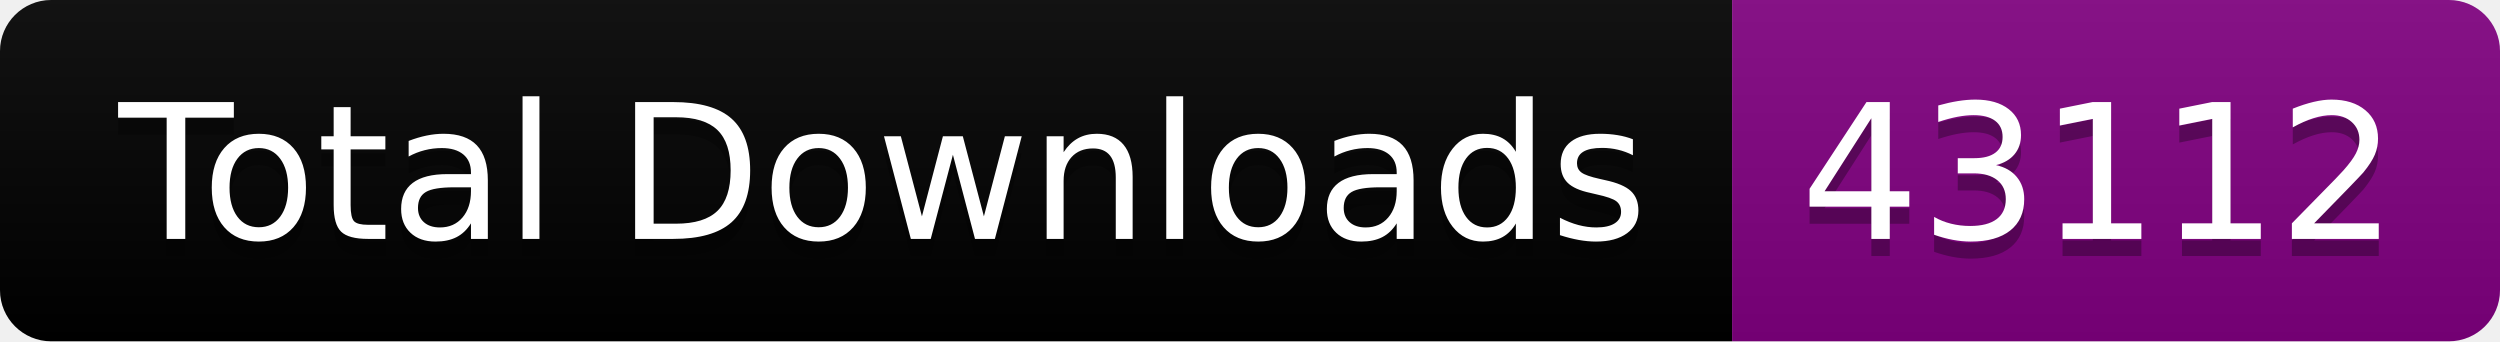
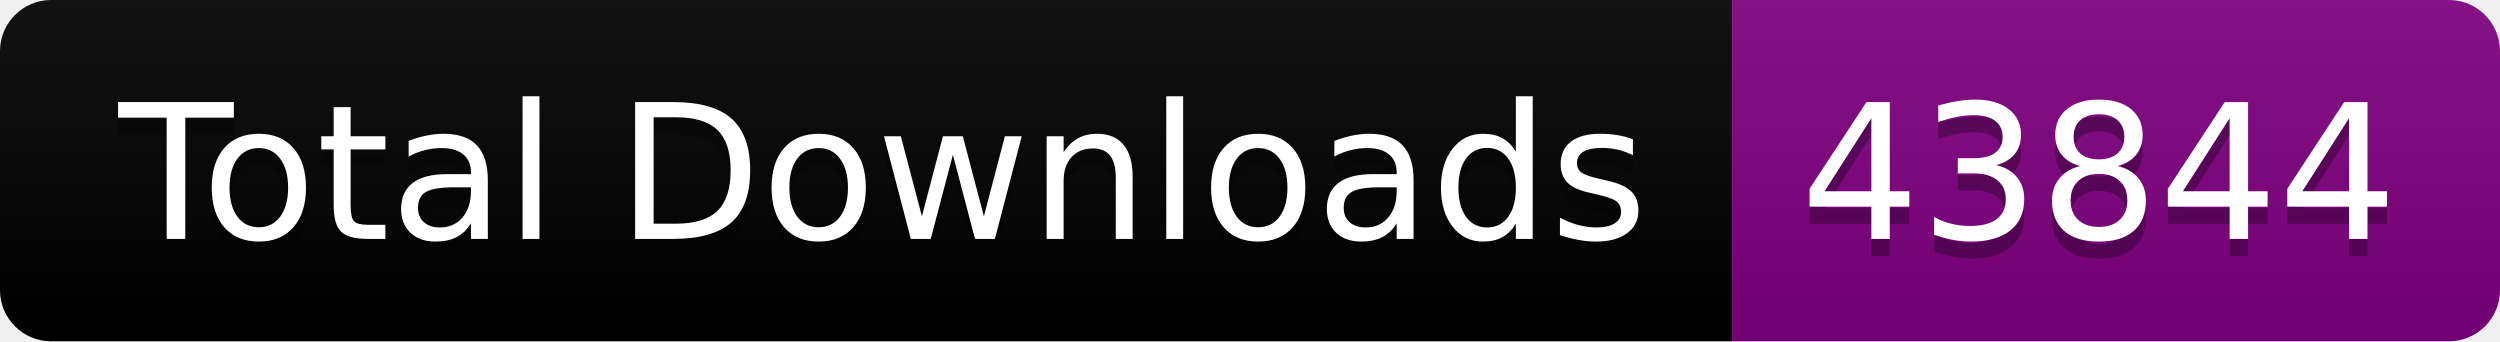
<svg xmlns="http://www.w3.org/2000/svg" width="146.5" height="20">
  <linearGradient id="smooth" x2="0" y2="100%">
    <stop offset="0" stop-color="#bbb" stop-opacity=".1" />
    <stop offset="1" stop-opacity=".1" />
  </linearGradient>
  <clipPath id="round">
    <rect width="146.5" height="20" rx="3" fill="#fff" />
  </clipPath>
  <g clip-path="url(#round)">
    <rect width="101.5" height="20" fill="black" />
    <rect x="101.5" width="45.0" height="20" fill="purple" />
    <rect width="146.5" height="20" fill="url(#smooth)" />
  </g>
  <g fill="#fff" text-anchor="middle" font-family="DejaVu Sans,Verdana,Geneva,sans-serif" font-size="110">
    <text x="517.5" y="150" fill="#010101" fill-opacity=".3" transform="scale(0.1)" textLength="915.0" lengthAdjust="spacing">Total Downloads</text>
    <text x="517.5" y="140" transform="scale(0.1)" textLength="915.0" lengthAdjust="spacing">Total Downloads</text>
-     <text x="1230.0" y="150" fill="#010101" fill-opacity=".3" transform="scale(0.1)" textLength="350.0" lengthAdjust="spacing">43112</text>
-     <text x="1230.0" y="140" transform="scale(0.1)" textLength="350.0" lengthAdjust="spacing">43112</text>
+     <text x="1230.0" y="150" fill="#010101" fill-opacity=".3" transform="scale(0.1)" textLength="350.0" lengthAdjust="spacing">43844</text>
+     <text x="1230.0" y="140" transform="scale(0.1)" textLength="350.0" lengthAdjust="spacing">43844</text>
  </g>
</svg>
